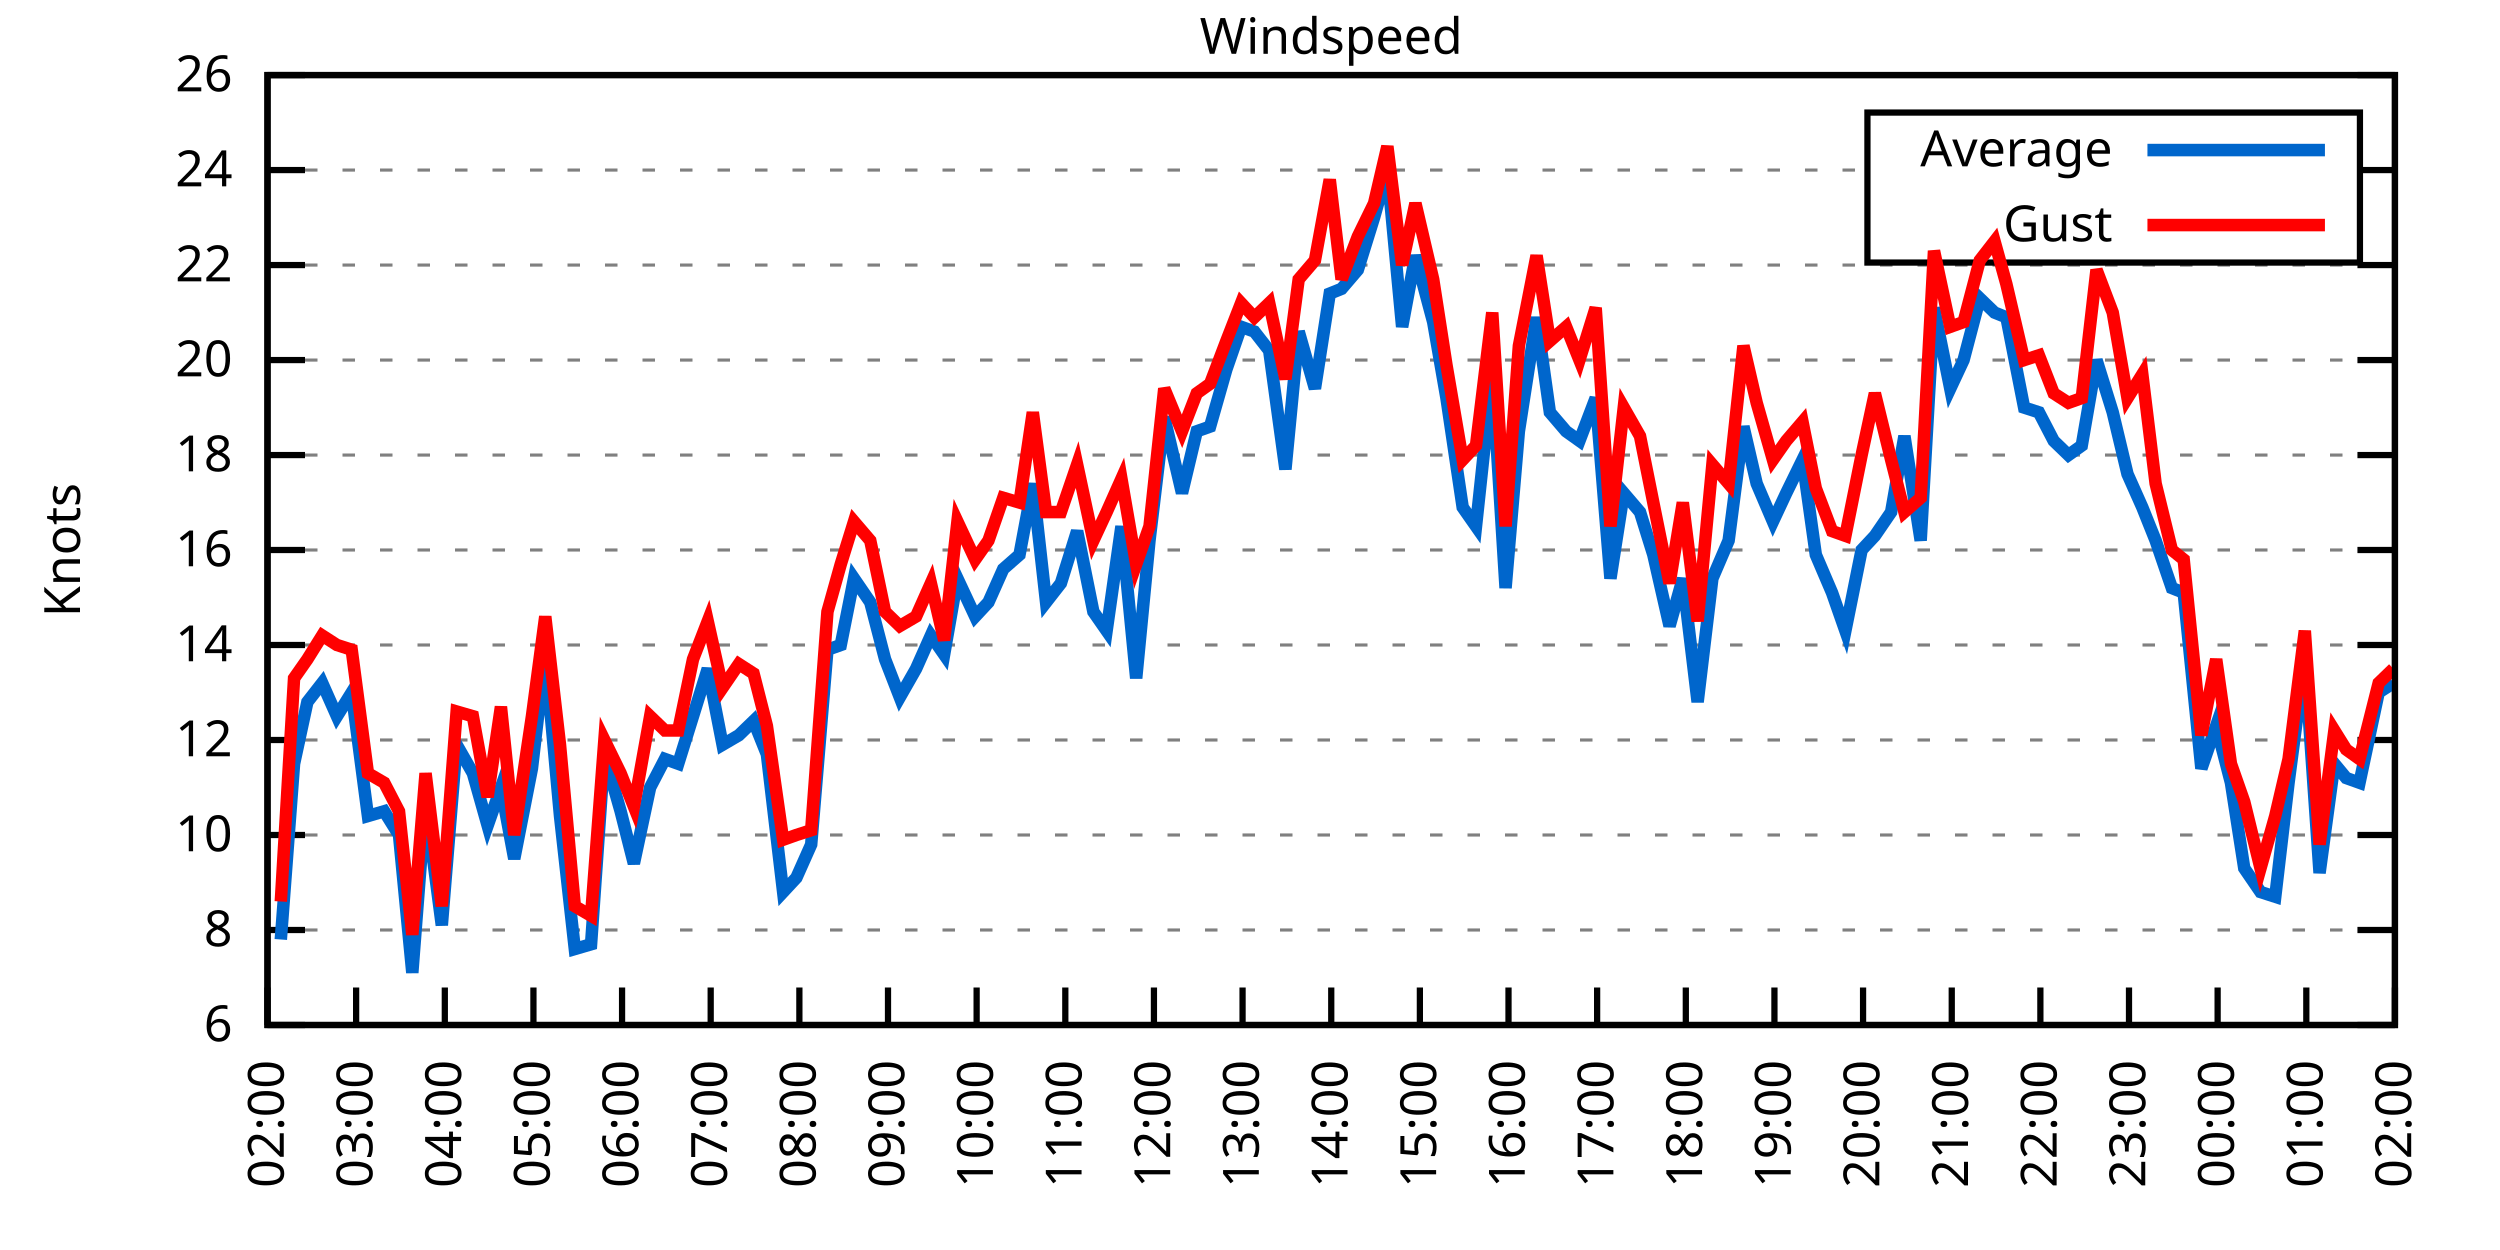
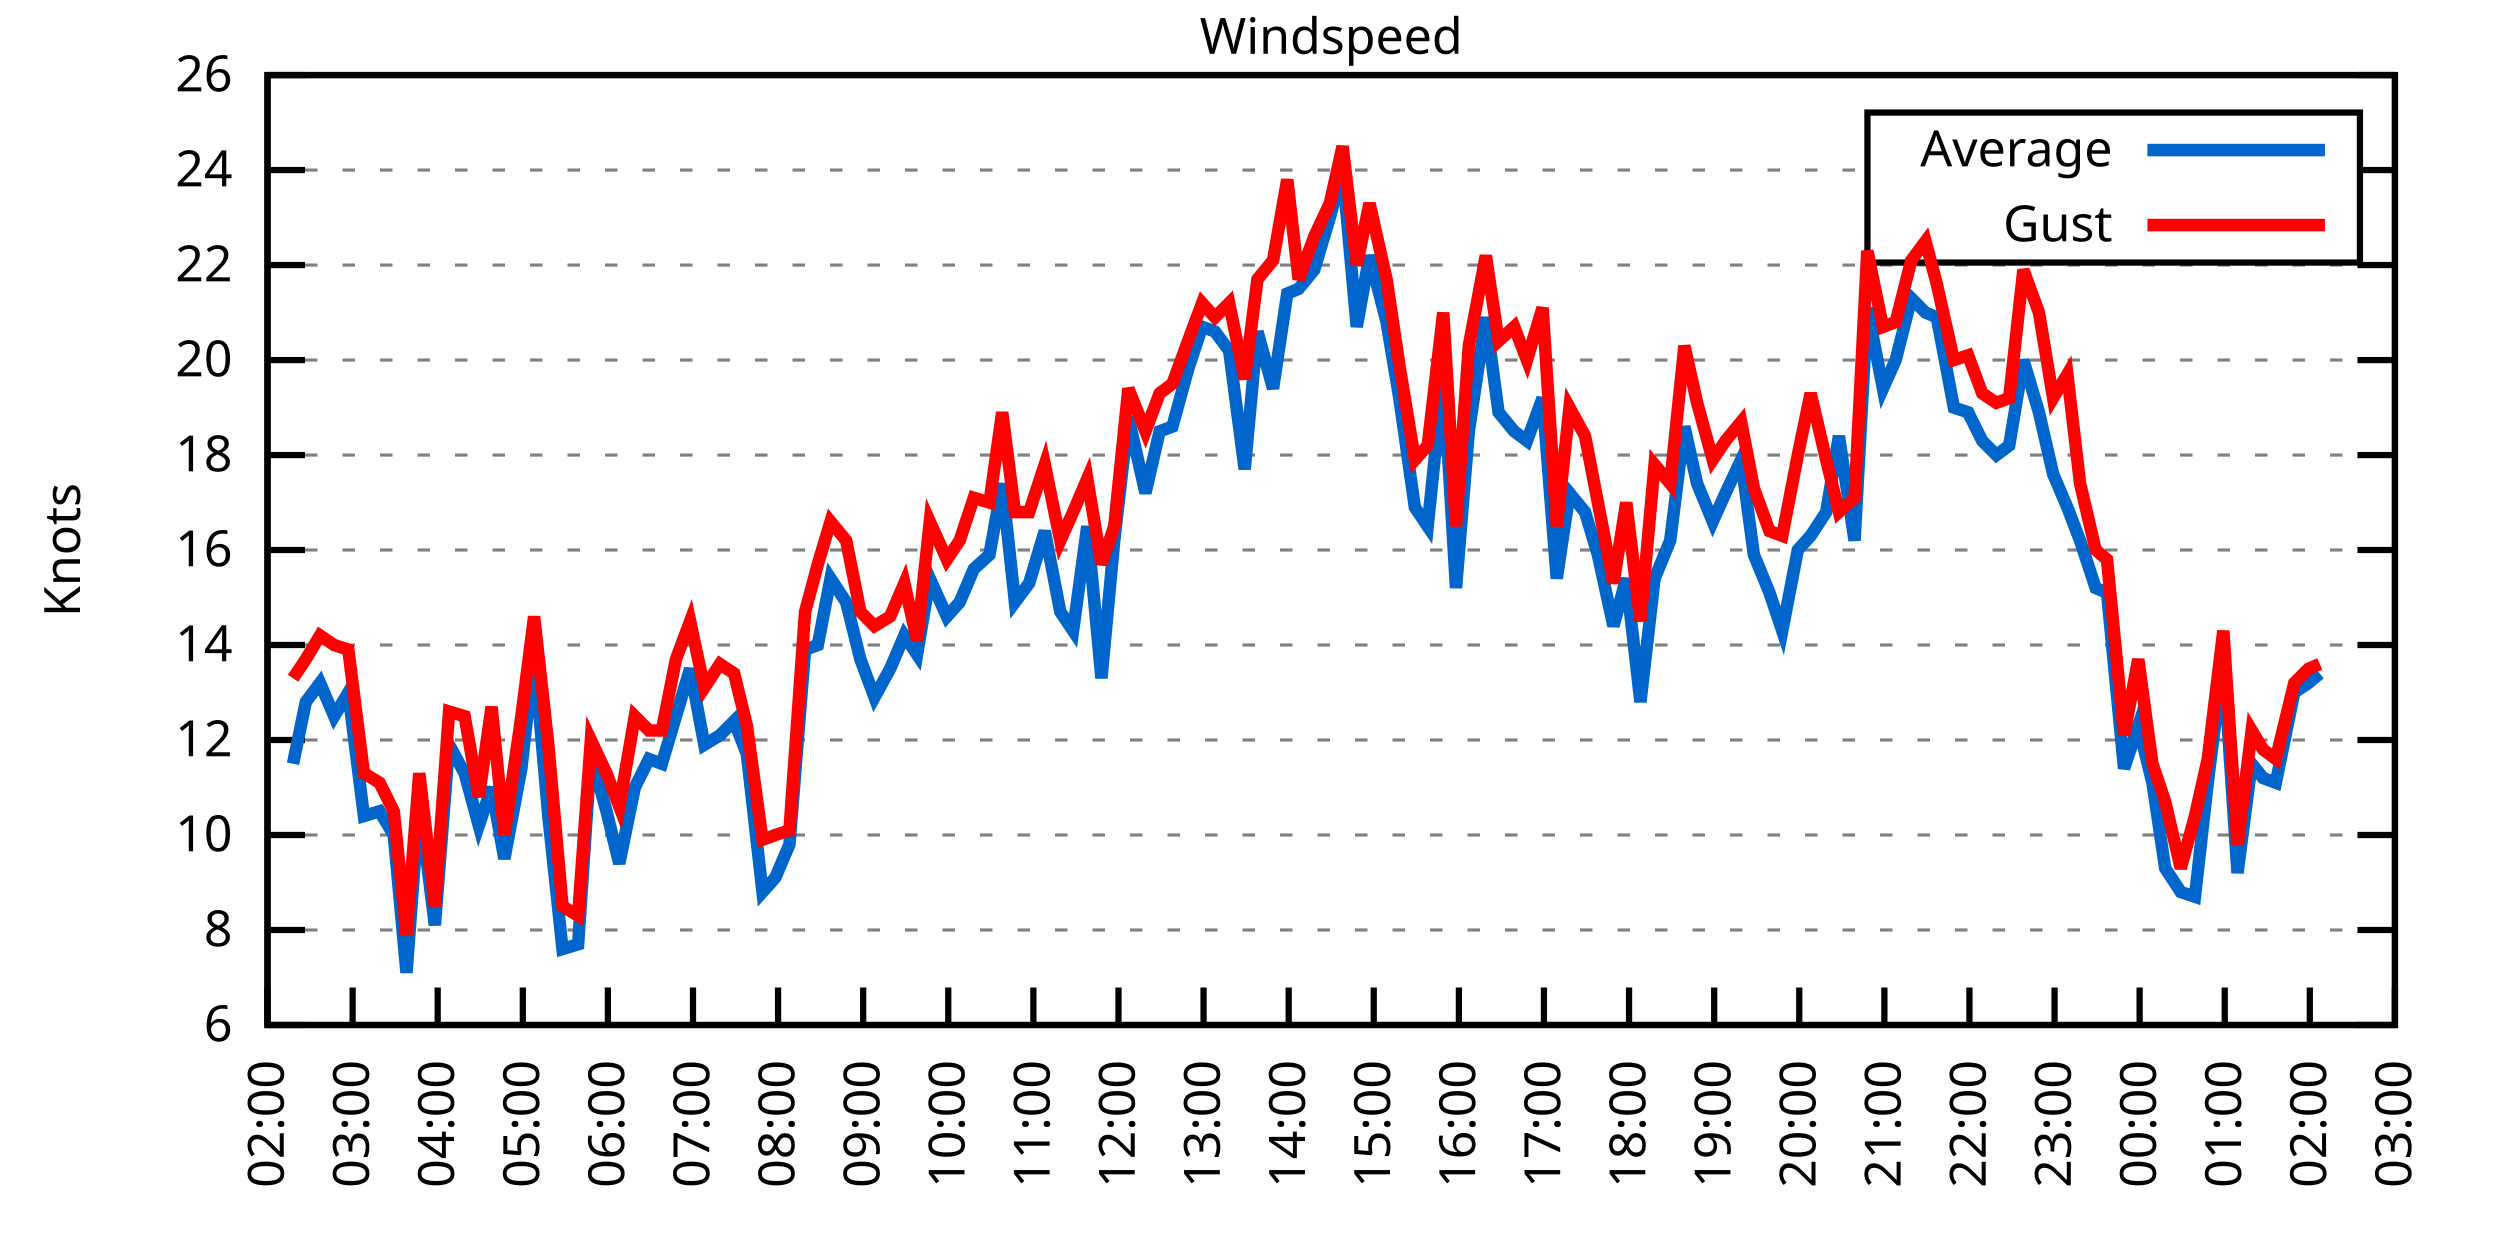
<svg xmlns="http://www.w3.org/2000/svg" xmlns:xlink="http://www.w3.org/1999/xlink" width="400" height="200" viewBox="0 0 400 200">
  <g id="gnuplot_canvas">
    <rect x="0" y="0" width="400" height="200" fill="none" />
    <defs>
      <circle id="gpDot" r="0.5" stroke-width="0.5" stroke="currentColor" />
      <path id="gpPt0" stroke-width="0.333" stroke="currentColor" d="M-1,0 h2 M0,-1 v2" />
      <path id="gpPt1" stroke-width="0.333" stroke="currentColor" d="M-1,-1 L1,1 M1,-1 L-1,1" />
      <path id="gpPt2" stroke-width="0.333" stroke="currentColor" d="M-1,0 L1,0 M0,-1 L0,1 M-1,-1 L1,1 M-1,1 L1,-1" />
      <rect id="gpPt3" stroke-width="0.333" stroke="currentColor" x="-1" y="-1" width="2" height="2" />
      <rect id="gpPt4" stroke-width="0.333" stroke="currentColor" fill="currentColor" x="-1" y="-1" width="2" height="2" />
      <circle id="gpPt5" stroke-width="0.333" stroke="currentColor" cx="0" cy="0" r="1" />
      <use xlink:href="#gpPt5" id="gpPt6" fill="currentColor" stroke="none" />
      <path id="gpPt7" stroke-width="0.333" stroke="currentColor" d="M0,-1.33 L-1.33,0.67 L1.33,0.67 z" />
      <use xlink:href="#gpPt7" id="gpPt8" fill="currentColor" stroke="none" />
      <use xlink:href="#gpPt7" id="gpPt9" stroke="currentColor" transform="rotate(180)" />
      <use xlink:href="#gpPt9" id="gpPt10" fill="currentColor" stroke="none" />
      <use xlink:href="#gpPt3" id="gpPt11" stroke="currentColor" transform="rotate(45)" />
      <use xlink:href="#gpPt11" id="gpPt12" fill="currentColor" stroke="none" />
      <path id="gpPt13" stroke-width="0.333" stroke="currentColor" d="M0,1.330 L1.265,0.411 L0.782,-1.067 L-0.782,-1.076 L-1.265,0.411 z" />
      <use xlink:href="#gpPt13" id="gpPt14" fill="currentColor" stroke="none" />
      <filter id="textbox" filterUnits="objectBoundingBox" x="0" y="0" height="1" width="1">
        <feFlood flood-color="white" flood-opacity="1" result="bgnd" />
        <feComposite in="SourceGraphic" in2="bgnd" operator="atop" />
      </filter>
      <filter id="greybox" filterUnits="objectBoundingBox" x="0" y="0" height="1" width="1">
        <feFlood flood-color="lightgrey" flood-opacity="1" result="grey" />
        <feComposite in="SourceGraphic" in2="grey" operator="atop" />
      </filter>
    </defs>
    <g fill="none" color="white" stroke="currentColor" stroke-width="1.00" stroke-linecap="butt" stroke-linejoin="miter">
</g>
    <g fill="none" color="black" stroke="currentColor" stroke-width="1.00" stroke-linecap="butt" stroke-linejoin="miter">
      <g stroke="none" shape-rendering="crispEdges">
        <polygon fill="rgb(255, 255, 255)" points="42.80,164.00 383.18,164.00 383.18,12.02 42.80,12.02 " />
      </g>
    </g>
    <g fill="none" color="black" stroke="currentColor" stroke-width="1.00" stroke-linecap="butt" stroke-linejoin="miter">
</g>
    <g fill="none" color="black" stroke="black" stroke-width="0.50" stroke-linecap="butt" stroke-linejoin="miter">
</g>
    <g fill="none" color="gray" stroke="currentColor" stroke-width="0.50" stroke-linecap="butt" stroke-linejoin="miter">
      <path stroke="gray" stroke-dasharray="2,4" class="gridline" d="M42.80,164.00 L383.19,164.00  " />
    </g>
    <g fill="none" color="gray" stroke="gray" stroke-width="1.00" stroke-linecap="butt" stroke-linejoin="miter">
</g>
    <g fill="none" color="black" stroke="currentColor" stroke-width="1.00" stroke-linecap="butt" stroke-linejoin="miter">
      <path stroke="black" d="M42.80,164.00 L48.80,164.00 M383.19,164.00 L377.19,164.00  " />
      <g transform="translate(37.20,166.60)" stroke="none" fill="black" font-family="Sans" font-size="8.00" text-anchor="end">
        <text>
          <tspan font-family="Sans"> 6</tspan>
        </text>
      </g>
    </g>
    <g fill="none" color="black" stroke="currentColor" stroke-width="1.00" stroke-linecap="butt" stroke-linejoin="miter">
</g>
    <g fill="none" color="black" stroke="black" stroke-width="0.50" stroke-linecap="butt" stroke-linejoin="miter">
</g>
    <g fill="none" color="gray" stroke="currentColor" stroke-width="0.50" stroke-linecap="butt" stroke-linejoin="miter">
      <path stroke="gray" stroke-dasharray="2,4" class="gridline" d="M42.80,148.80 L383.19,148.80  " />
    </g>
    <g fill="none" color="gray" stroke="gray" stroke-width="1.00" stroke-linecap="butt" stroke-linejoin="miter">
</g>
    <g fill="none" color="black" stroke="currentColor" stroke-width="1.00" stroke-linecap="butt" stroke-linejoin="miter">
      <path stroke="black" d="M42.80,148.80 L48.80,148.80 M383.19,148.80 L377.19,148.80  " />
      <g transform="translate(37.20,151.40)" stroke="none" fill="black" font-family="Sans" font-size="8.00" text-anchor="end">
        <text>
          <tspan font-family="Sans"> 8</tspan>
        </text>
      </g>
    </g>
    <g fill="none" color="black" stroke="currentColor" stroke-width="1.00" stroke-linecap="butt" stroke-linejoin="miter">
</g>
    <g fill="none" color="black" stroke="black" stroke-width="0.50" stroke-linecap="butt" stroke-linejoin="miter">
</g>
    <g fill="none" color="gray" stroke="currentColor" stroke-width="0.50" stroke-linecap="butt" stroke-linejoin="miter">
      <path stroke="gray" stroke-dasharray="2,4" class="gridline" d="M42.80,133.60 L383.19,133.60  " />
    </g>
    <g fill="none" color="gray" stroke="gray" stroke-width="1.00" stroke-linecap="butt" stroke-linejoin="miter">
</g>
    <g fill="none" color="black" stroke="currentColor" stroke-width="1.00" stroke-linecap="butt" stroke-linejoin="miter">
      <path stroke="black" d="M42.80,133.60 L48.80,133.60 M383.19,133.60 L377.19,133.60  " />
      <g transform="translate(37.20,136.20)" stroke="none" fill="black" font-family="Sans" font-size="8.00" text-anchor="end">
        <text>
          <tspan font-family="Sans"> 10</tspan>
        </text>
      </g>
    </g>
    <g fill="none" color="black" stroke="currentColor" stroke-width="1.00" stroke-linecap="butt" stroke-linejoin="miter">
</g>
    <g fill="none" color="black" stroke="black" stroke-width="0.50" stroke-linecap="butt" stroke-linejoin="miter">
</g>
    <g fill="none" color="gray" stroke="currentColor" stroke-width="0.50" stroke-linecap="butt" stroke-linejoin="miter">
      <path stroke="gray" stroke-dasharray="2,4" class="gridline" d="M42.80,118.40 L383.19,118.40  " />
    </g>
    <g fill="none" color="gray" stroke="gray" stroke-width="1.00" stroke-linecap="butt" stroke-linejoin="miter">
</g>
    <g fill="none" color="black" stroke="currentColor" stroke-width="1.00" stroke-linecap="butt" stroke-linejoin="miter">
      <path stroke="black" d="M42.80,118.40 L48.80,118.40 M383.19,118.40 L377.19,118.40  " />
      <g transform="translate(37.20,121.00)" stroke="none" fill="black" font-family="Sans" font-size="8.00" text-anchor="end">
        <text>
          <tspan font-family="Sans"> 12</tspan>
        </text>
      </g>
    </g>
    <g fill="none" color="black" stroke="currentColor" stroke-width="1.00" stroke-linecap="butt" stroke-linejoin="miter">
</g>
    <g fill="none" color="black" stroke="black" stroke-width="0.50" stroke-linecap="butt" stroke-linejoin="miter">
</g>
    <g fill="none" color="gray" stroke="currentColor" stroke-width="0.50" stroke-linecap="butt" stroke-linejoin="miter">
      <path stroke="gray" stroke-dasharray="2,4" class="gridline" d="M42.80,103.20 L383.19,103.20  " />
    </g>
    <g fill="none" color="gray" stroke="gray" stroke-width="1.00" stroke-linecap="butt" stroke-linejoin="miter">
</g>
    <g fill="none" color="black" stroke="currentColor" stroke-width="1.00" stroke-linecap="butt" stroke-linejoin="miter">
      <path stroke="black" d="M42.80,103.20 L48.80,103.20 M383.19,103.20 L377.19,103.20  " />
      <g transform="translate(37.20,105.80)" stroke="none" fill="black" font-family="Sans" font-size="8.00" text-anchor="end">
        <text>
          <tspan font-family="Sans"> 14</tspan>
        </text>
      </g>
    </g>
    <g fill="none" color="black" stroke="currentColor" stroke-width="1.00" stroke-linecap="butt" stroke-linejoin="miter">
</g>
    <g fill="none" color="black" stroke="black" stroke-width="0.50" stroke-linecap="butt" stroke-linejoin="miter">
</g>
    <g fill="none" color="gray" stroke="currentColor" stroke-width="0.50" stroke-linecap="butt" stroke-linejoin="miter">
      <path stroke="gray" stroke-dasharray="2,4" class="gridline" d="M42.80,88.00 L383.19,88.00  " />
    </g>
    <g fill="none" color="gray" stroke="gray" stroke-width="1.00" stroke-linecap="butt" stroke-linejoin="miter">
</g>
    <g fill="none" color="black" stroke="currentColor" stroke-width="1.00" stroke-linecap="butt" stroke-linejoin="miter">
      <path stroke="black" d="M42.80,88.00 L48.80,88.00 M383.19,88.00 L377.19,88.00  " />
      <g transform="translate(37.20,90.60)" stroke="none" fill="black" font-family="Sans" font-size="8.00" text-anchor="end">
        <text>
          <tspan font-family="Sans"> 16</tspan>
        </text>
      </g>
    </g>
    <g fill="none" color="black" stroke="currentColor" stroke-width="1.00" stroke-linecap="butt" stroke-linejoin="miter">
</g>
    <g fill="none" color="black" stroke="black" stroke-width="0.50" stroke-linecap="butt" stroke-linejoin="miter">
</g>
    <g fill="none" color="gray" stroke="currentColor" stroke-width="0.50" stroke-linecap="butt" stroke-linejoin="miter">
      <path stroke="gray" stroke-dasharray="2,4" class="gridline" d="M42.80,72.81 L383.19,72.81  " />
    </g>
    <g fill="none" color="gray" stroke="gray" stroke-width="1.00" stroke-linecap="butt" stroke-linejoin="miter">
</g>
    <g fill="none" color="black" stroke="currentColor" stroke-width="1.00" stroke-linecap="butt" stroke-linejoin="miter">
      <path stroke="black" d="M42.80,72.81 L48.80,72.81 M383.19,72.81 L377.19,72.81  " />
      <g transform="translate(37.20,75.41)" stroke="none" fill="black" font-family="Sans" font-size="8.00" text-anchor="end">
        <text>
          <tspan font-family="Sans"> 18</tspan>
        </text>
      </g>
    </g>
    <g fill="none" color="black" stroke="currentColor" stroke-width="1.00" stroke-linecap="butt" stroke-linejoin="miter">
</g>
    <g fill="none" color="black" stroke="black" stroke-width="0.50" stroke-linecap="butt" stroke-linejoin="miter">
</g>
    <g fill="none" color="gray" stroke="currentColor" stroke-width="0.50" stroke-linecap="butt" stroke-linejoin="miter">
      <path stroke="gray" stroke-dasharray="2,4" class="gridline" d="M42.80,57.61 L383.19,57.61  " />
    </g>
    <g fill="none" color="gray" stroke="gray" stroke-width="1.00" stroke-linecap="butt" stroke-linejoin="miter">
</g>
    <g fill="none" color="black" stroke="currentColor" stroke-width="1.00" stroke-linecap="butt" stroke-linejoin="miter">
      <path stroke="black" d="M42.80,57.61 L48.80,57.61 M383.19,57.61 L377.19,57.61  " />
      <g transform="translate(37.20,60.21)" stroke="none" fill="black" font-family="Sans" font-size="8.00" text-anchor="end">
        <text>
          <tspan font-family="Sans"> 20</tspan>
        </text>
      </g>
    </g>
    <g fill="none" color="black" stroke="currentColor" stroke-width="1.00" stroke-linecap="butt" stroke-linejoin="miter">
</g>
    <g fill="none" color="black" stroke="black" stroke-width="0.50" stroke-linecap="butt" stroke-linejoin="miter">
</g>
    <g fill="none" color="gray" stroke="currentColor" stroke-width="0.50" stroke-linecap="butt" stroke-linejoin="miter">
      <path stroke="gray" stroke-dasharray="2,4" class="gridline" d="M42.80,42.41 L383.19,42.41  " />
    </g>
    <g fill="none" color="gray" stroke="gray" stroke-width="1.00" stroke-linecap="butt" stroke-linejoin="miter">
</g>
    <g fill="none" color="black" stroke="currentColor" stroke-width="1.00" stroke-linecap="butt" stroke-linejoin="miter">
      <path stroke="black" d="M42.80,42.41 L48.80,42.41 M383.19,42.41 L377.19,42.41  " />
      <g transform="translate(37.20,45.01)" stroke="none" fill="black" font-family="Sans" font-size="8.00" text-anchor="end">
        <text>
          <tspan font-family="Sans"> 22</tspan>
        </text>
      </g>
    </g>
    <g fill="none" color="black" stroke="currentColor" stroke-width="1.00" stroke-linecap="butt" stroke-linejoin="miter">
</g>
    <g fill="none" color="black" stroke="black" stroke-width="0.50" stroke-linecap="butt" stroke-linejoin="miter">
</g>
    <g fill="none" color="gray" stroke="currentColor" stroke-width="0.50" stroke-linecap="butt" stroke-linejoin="miter">
      <path stroke="gray" stroke-dasharray="2,4" class="gridline" d="M42.80,27.21 L298.79,27.21 M377.59,27.21 L383.19,27.21  " />
    </g>
    <g fill="none" color="gray" stroke="gray" stroke-width="1.00" stroke-linecap="butt" stroke-linejoin="miter">
</g>
    <g fill="none" color="black" stroke="currentColor" stroke-width="1.00" stroke-linecap="butt" stroke-linejoin="miter">
      <path stroke="black" d="M42.80,27.21 L48.80,27.21 M383.19,27.21 L377.19,27.21  " />
      <g transform="translate(37.20,29.81)" stroke="none" fill="black" font-family="Sans" font-size="8.00" text-anchor="end">
        <text>
          <tspan font-family="Sans"> 24</tspan>
        </text>
      </g>
    </g>
    <g fill="none" color="black" stroke="currentColor" stroke-width="1.00" stroke-linecap="butt" stroke-linejoin="miter">
</g>
    <g fill="none" color="black" stroke="black" stroke-width="0.50" stroke-linecap="butt" stroke-linejoin="miter">
</g>
    <g fill="none" color="gray" stroke="currentColor" stroke-width="0.50" stroke-linecap="butt" stroke-linejoin="miter">
      <path stroke="gray" stroke-dasharray="2,4" class="gridline" d="M42.80,12.01 L383.19,12.01  " />
    </g>
    <g fill="none" color="gray" stroke="gray" stroke-width="1.00" stroke-linecap="butt" stroke-linejoin="miter">
</g>
    <g fill="none" color="black" stroke="currentColor" stroke-width="1.00" stroke-linecap="butt" stroke-linejoin="miter">
      <path stroke="black" d="M42.80,12.01 L48.80,12.01 M383.19,12.01 L377.19,12.01  " />
      <g transform="translate(37.20,14.61)" stroke="none" fill="black" font-family="Sans" font-size="8.00" text-anchor="end">
        <text>
          <tspan font-family="Sans"> 26</tspan>
        </text>
      </g>
    </g>
    <g fill="none" color="black" stroke="currentColor" stroke-width="1.00" stroke-linecap="butt" stroke-linejoin="miter">
      <path stroke="black" d="M42.80,164.00 L42.80,158.00  " />
      <g transform="translate(45.40,169.60) rotate(270.00)" stroke="none" fill="black" font-family="Sans" font-size="8.00" text-anchor="end">
        <text>
          <tspan font-family="Sans">02:00</tspan>
        </text>
      </g>
    </g>
    <g fill="none" color="black" stroke="currentColor" stroke-width="1.00" stroke-linecap="butt" stroke-linejoin="miter">
-       <path stroke="black" d="M56.98,164.00 L56.98,158.00  " />
-       <g transform="translate(59.58,169.60) rotate(270.00)" stroke="none" fill="black" font-family="Sans" font-size="8.00" text-anchor="end">
+       <path stroke="black" d="M56.42,164.00 L56.42,158.00  " />
+       <g transform="translate(59.02,169.60) rotate(270.00)" stroke="none" fill="black" font-family="Sans" font-size="8.00" text-anchor="end">
        <text>
          <tspan font-family="Sans">03:00</tspan>
        </text>
      </g>
    </g>
    <g fill="none" color="black" stroke="currentColor" stroke-width="1.00" stroke-linecap="butt" stroke-linejoin="miter">
-       <path stroke="black" d="M71.17,164.00 L71.17,158.00  " />
-       <g transform="translate(73.77,169.60) rotate(270.00)" stroke="none" fill="black" font-family="Sans" font-size="8.00" text-anchor="end">
+       <path stroke="black" d="M70.03,164.00 L70.03,158.00  " />
+       <g transform="translate(72.63,169.60) rotate(270.00)" stroke="none" fill="black" font-family="Sans" font-size="8.00" text-anchor="end">
        <text>
          <tspan font-family="Sans">04:00</tspan>
        </text>
      </g>
    </g>
    <g fill="none" color="black" stroke="currentColor" stroke-width="1.00" stroke-linecap="butt" stroke-linejoin="miter">
-       <path stroke="black" d="M85.35,164.00 L85.35,158.00  " />
-       <g transform="translate(87.95,169.60) rotate(270.00)" stroke="none" fill="black" font-family="Sans" font-size="8.00" text-anchor="end">
+       <path stroke="black" d="M83.65,164.00 L83.65,158.00  " />
+       <g transform="translate(86.25,169.60) rotate(270.00)" stroke="none" fill="black" font-family="Sans" font-size="8.00" text-anchor="end">
        <text>
          <tspan font-family="Sans">05:00</tspan>
        </text>
      </g>
    </g>
    <g fill="none" color="black" stroke="currentColor" stroke-width="1.00" stroke-linecap="butt" stroke-linejoin="miter">
-       <path stroke="black" d="M99.53,164.00 L99.53,158.00  " />
-       <g transform="translate(102.13,169.60) rotate(270.00)" stroke="none" fill="black" font-family="Sans" font-size="8.00" text-anchor="end">
+       <path stroke="black" d="M97.26,164.00 L97.26,158.00  " />
+       <g transform="translate(99.86,169.60) rotate(270.00)" stroke="none" fill="black" font-family="Sans" font-size="8.00" text-anchor="end">
        <text>
          <tspan font-family="Sans">06:00</tspan>
        </text>
      </g>
    </g>
    <g fill="none" color="black" stroke="currentColor" stroke-width="1.00" stroke-linecap="butt" stroke-linejoin="miter">
-       <path stroke="black" d="M113.71,164.00 L113.71,158.00  " />
-       <g transform="translate(116.31,169.60) rotate(270.00)" stroke="none" fill="black" font-family="Sans" font-size="8.00" text-anchor="end">
+       <path stroke="black" d="M110.88,164.00 L110.88,158.00  " />
+       <g transform="translate(113.48,169.60) rotate(270.00)" stroke="none" fill="black" font-family="Sans" font-size="8.00" text-anchor="end">
        <text>
          <tspan font-family="Sans">07:00</tspan>
        </text>
      </g>
    </g>
    <g fill="none" color="black" stroke="currentColor" stroke-width="1.00" stroke-linecap="butt" stroke-linejoin="miter">
-       <path stroke="black" d="M127.90,164.00 L127.90,158.00  " />
-       <g transform="translate(130.50,169.60) rotate(270.00)" stroke="none" fill="black" font-family="Sans" font-size="8.00" text-anchor="end">
+       <path stroke="black" d="M124.49,164.00 L124.49,158.00  " />
+       <g transform="translate(127.09,169.60) rotate(270.00)" stroke="none" fill="black" font-family="Sans" font-size="8.00" text-anchor="end">
        <text>
          <tspan font-family="Sans">08:00</tspan>
        </text>
      </g>
    </g>
    <g fill="none" color="black" stroke="currentColor" stroke-width="1.00" stroke-linecap="butt" stroke-linejoin="miter">
-       <path stroke="black" d="M142.08,164.00 L142.08,158.00  " />
-       <g transform="translate(144.68,169.60) rotate(270.00)" stroke="none" fill="black" font-family="Sans" font-size="8.00" text-anchor="end">
+       <path stroke="black" d="M138.11,164.00 L138.11,158.00  " />
+       <g transform="translate(140.71,169.60) rotate(270.00)" stroke="none" fill="black" font-family="Sans" font-size="8.00" text-anchor="end">
        <text>
          <tspan font-family="Sans">09:00</tspan>
        </text>
      </g>
    </g>
    <g fill="none" color="black" stroke="currentColor" stroke-width="1.00" stroke-linecap="butt" stroke-linejoin="miter">
-       <path stroke="black" d="M156.26,164.00 L156.26,158.00  " />
-       <g transform="translate(158.86,169.60) rotate(270.00)" stroke="none" fill="black" font-family="Sans" font-size="8.00" text-anchor="end">
+       <path stroke="black" d="M151.72,164.00 L151.72,158.00  " />
+       <g transform="translate(154.32,169.60) rotate(270.00)" stroke="none" fill="black" font-family="Sans" font-size="8.00" text-anchor="end">
        <text>
          <tspan font-family="Sans">10:00</tspan>
        </text>
      </g>
    </g>
    <g fill="none" color="black" stroke="currentColor" stroke-width="1.00" stroke-linecap="butt" stroke-linejoin="miter">
-       <path stroke="black" d="M170.45,164.00 L170.45,158.00  " />
-       <g transform="translate(173.05,169.60) rotate(270.00)" stroke="none" fill="black" font-family="Sans" font-size="8.00" text-anchor="end">
+       <path stroke="black" d="M165.34,164.00 L165.34,158.00  " />
+       <g transform="translate(167.94,169.60) rotate(270.00)" stroke="none" fill="black" font-family="Sans" font-size="8.00" text-anchor="end">
        <text>
          <tspan font-family="Sans">11:00</tspan>
        </text>
      </g>
    </g>
    <g fill="none" color="black" stroke="currentColor" stroke-width="1.00" stroke-linecap="butt" stroke-linejoin="miter">
-       <path stroke="black" d="M184.63,164.00 L184.63,158.00  " />
-       <g transform="translate(187.23,169.60) rotate(270.00)" stroke="none" fill="black" font-family="Sans" font-size="8.00" text-anchor="end">
+       <path stroke="black" d="M178.96,164.00 L178.96,158.00  " />
+       <g transform="translate(181.56,169.60) rotate(270.00)" stroke="none" fill="black" font-family="Sans" font-size="8.00" text-anchor="end">
        <text>
          <tspan font-family="Sans">12:00</tspan>
        </text>
      </g>
    </g>
    <g fill="none" color="black" stroke="currentColor" stroke-width="1.00" stroke-linecap="butt" stroke-linejoin="miter">
-       <path stroke="black" d="M198.81,164.00 L198.81,158.00  " />
-       <g transform="translate(201.41,169.60) rotate(270.00)" stroke="none" fill="black" font-family="Sans" font-size="8.00" text-anchor="end">
+       <path stroke="black" d="M192.57,164.00 L192.57,158.00  " />
+       <g transform="translate(195.17,169.60) rotate(270.00)" stroke="none" fill="black" font-family="Sans" font-size="8.00" text-anchor="end">
        <text>
          <tspan font-family="Sans">13:00</tspan>
        </text>
      </g>
    </g>
    <g fill="none" color="black" stroke="currentColor" stroke-width="1.00" stroke-linecap="butt" stroke-linejoin="miter">
-       <path stroke="black" d="M213.00,164.00 L213.00,158.00  " />
-       <g transform="translate(215.60,169.60) rotate(270.00)" stroke="none" fill="black" font-family="Sans" font-size="8.00" text-anchor="end">
+       <path stroke="black" d="M206.19,164.00 L206.19,158.00  " />
+       <g transform="translate(208.79,169.60) rotate(270.00)" stroke="none" fill="black" font-family="Sans" font-size="8.00" text-anchor="end">
        <text>
          <tspan font-family="Sans">14:00</tspan>
        </text>
      </g>
    </g>
    <g fill="none" color="black" stroke="currentColor" stroke-width="1.00" stroke-linecap="butt" stroke-linejoin="miter">
-       <path stroke="black" d="M227.18,164.00 L227.18,158.00  " />
-       <g transform="translate(229.78,169.60) rotate(270.00)" stroke="none" fill="black" font-family="Sans" font-size="8.00" text-anchor="end">
+       <path stroke="black" d="M219.80,164.00 L219.80,158.00  " />
+       <g transform="translate(222.40,169.60) rotate(270.00)" stroke="none" fill="black" font-family="Sans" font-size="8.00" text-anchor="end">
        <text>
          <tspan font-family="Sans">15:00</tspan>
        </text>
      </g>
    </g>
    <g fill="none" color="black" stroke="currentColor" stroke-width="1.00" stroke-linecap="butt" stroke-linejoin="miter">
-       <path stroke="black" d="M241.36,164.00 L241.36,158.00  " />
-       <g transform="translate(243.96,169.60) rotate(270.00)" stroke="none" fill="black" font-family="Sans" font-size="8.00" text-anchor="end">
+       <path stroke="black" d="M233.42,164.00 L233.42,158.00  " />
+       <g transform="translate(236.02,169.60) rotate(270.00)" stroke="none" fill="black" font-family="Sans" font-size="8.00" text-anchor="end">
        <text>
          <tspan font-family="Sans">16:00</tspan>
        </text>
      </g>
    </g>
    <g fill="none" color="black" stroke="currentColor" stroke-width="1.00" stroke-linecap="butt" stroke-linejoin="miter">
-       <path stroke="black" d="M255.54,164.00 L255.54,158.00  " />
-       <g transform="translate(258.14,169.60) rotate(270.00)" stroke="none" fill="black" font-family="Sans" font-size="8.00" text-anchor="end">
+       <path stroke="black" d="M247.03,164.00 L247.03,158.00  " />
+       <g transform="translate(249.63,169.60) rotate(270.00)" stroke="none" fill="black" font-family="Sans" font-size="8.00" text-anchor="end">
        <text>
          <tspan font-family="Sans">17:00</tspan>
        </text>
      </g>
    </g>
    <g fill="none" color="black" stroke="currentColor" stroke-width="1.00" stroke-linecap="butt" stroke-linejoin="miter">
-       <path stroke="black" d="M269.73,164.00 L269.73,158.00  " />
-       <g transform="translate(272.33,169.60) rotate(270.00)" stroke="none" fill="black" font-family="Sans" font-size="8.00" text-anchor="end">
+       <path stroke="black" d="M260.65,164.00 L260.65,158.00  " />
+       <g transform="translate(263.25,169.60) rotate(270.00)" stroke="none" fill="black" font-family="Sans" font-size="8.00" text-anchor="end">
        <text>
          <tspan font-family="Sans">18:00</tspan>
        </text>
      </g>
    </g>
    <g fill="none" color="black" stroke="currentColor" stroke-width="1.00" stroke-linecap="butt" stroke-linejoin="miter">
-       <path stroke="black" d="M283.91,164.00 L283.91,158.00  " />
-       <g transform="translate(286.51,169.60) rotate(270.00)" stroke="none" fill="black" font-family="Sans" font-size="8.00" text-anchor="end">
+       <path stroke="black" d="M274.27,164.00 L274.27,158.00  " />
+       <g transform="translate(276.87,169.60) rotate(270.00)" stroke="none" fill="black" font-family="Sans" font-size="8.00" text-anchor="end">
        <text>
          <tspan font-family="Sans">19:00</tspan>
        </text>
      </g>
    </g>
    <g fill="none" color="black" stroke="currentColor" stroke-width="1.00" stroke-linecap="butt" stroke-linejoin="miter">
-       <path stroke="black" d="M298.09,164.00 L298.09,158.00  " />
-       <g transform="translate(300.69,169.60) rotate(270.00)" stroke="none" fill="black" font-family="Sans" font-size="8.00" text-anchor="end">
+       <path stroke="black" d="M287.88,164.00 L287.88,158.00  " />
+       <g transform="translate(290.48,169.60) rotate(270.00)" stroke="none" fill="black" font-family="Sans" font-size="8.00" text-anchor="end">
        <text>
          <tspan font-family="Sans">20:00</tspan>
        </text>
      </g>
    </g>
    <g fill="none" color="black" stroke="currentColor" stroke-width="1.00" stroke-linecap="butt" stroke-linejoin="miter">
-       <path stroke="black" d="M312.28,164.00 L312.28,158.00  " />
-       <g transform="translate(314.88,169.60) rotate(270.00)" stroke="none" fill="black" font-family="Sans" font-size="8.00" text-anchor="end">
+       <path stroke="black" d="M301.50,164.00 L301.50,158.00  " />
+       <g transform="translate(304.10,169.60) rotate(270.00)" stroke="none" fill="black" font-family="Sans" font-size="8.00" text-anchor="end">
        <text>
          <tspan font-family="Sans">21:00</tspan>
        </text>
      </g>
    </g>
    <g fill="none" color="black" stroke="currentColor" stroke-width="1.00" stroke-linecap="butt" stroke-linejoin="miter">
-       <path stroke="black" d="M326.46,164.00 L326.46,158.00  " />
-       <g transform="translate(329.06,169.60) rotate(270.00)" stroke="none" fill="black" font-family="Sans" font-size="8.00" text-anchor="end">
+       <path stroke="black" d="M315.11,164.00 L315.11,158.00  " />
+       <g transform="translate(317.71,169.60) rotate(270.00)" stroke="none" fill="black" font-family="Sans" font-size="8.00" text-anchor="end">
        <text>
          <tspan font-family="Sans">22:00</tspan>
        </text>
      </g>
    </g>
    <g fill="none" color="black" stroke="currentColor" stroke-width="1.00" stroke-linecap="butt" stroke-linejoin="miter">
-       <path stroke="black" d="M340.64,164.00 L340.64,158.00  " />
-       <g transform="translate(343.24,169.60) rotate(270.00)" stroke="none" fill="black" font-family="Sans" font-size="8.00" text-anchor="end">
+       <path stroke="black" d="M328.73,164.00 L328.73,158.00  " />
+       <g transform="translate(331.33,169.60) rotate(270.00)" stroke="none" fill="black" font-family="Sans" font-size="8.00" text-anchor="end">
        <text>
          <tspan font-family="Sans">23:00</tspan>
        </text>
      </g>
    </g>
    <g fill="none" color="black" stroke="currentColor" stroke-width="1.00" stroke-linecap="butt" stroke-linejoin="miter">
-       <path stroke="black" d="M354.82,164.00 L354.82,158.00  " />
-       <g transform="translate(357.42,169.60) rotate(270.00)" stroke="none" fill="black" font-family="Sans" font-size="8.00" text-anchor="end">
+       <path stroke="black" d="M342.34,164.00 L342.34,158.00  " />
+       <g transform="translate(344.94,169.60) rotate(270.00)" stroke="none" fill="black" font-family="Sans" font-size="8.00" text-anchor="end">
        <text>
          <tspan font-family="Sans">00:00</tspan>
        </text>
      </g>
    </g>
    <g fill="none" color="black" stroke="currentColor" stroke-width="1.00" stroke-linecap="butt" stroke-linejoin="miter">
-       <path stroke="black" d="M369.01,164.00 L369.01,158.00  " />
-       <g transform="translate(371.61,169.60) rotate(270.00)" stroke="none" fill="black" font-family="Sans" font-size="8.00" text-anchor="end">
+       <path stroke="black" d="M355.96,164.00 L355.96,158.00  " />
+       <g transform="translate(358.56,169.60) rotate(270.00)" stroke="none" fill="black" font-family="Sans" font-size="8.00" text-anchor="end">
        <text>
          <tspan font-family="Sans">01:00</tspan>
+         </text>
+       </g>
+     </g>
+     <g fill="none" color="black" stroke="currentColor" stroke-width="1.00" stroke-linecap="butt" stroke-linejoin="miter">
+       <path stroke="black" d="M369.57,164.00 L369.57,158.00  " />
+       <g transform="translate(372.17,169.60) rotate(270.00)" stroke="none" fill="black" font-family="Sans" font-size="8.00" text-anchor="end">
+         <text>
+           <tspan font-family="Sans">02:00</tspan>
        </text>
      </g>
    </g>
    <g fill="none" color="black" stroke="currentColor" stroke-width="1.00" stroke-linecap="butt" stroke-linejoin="miter">
      <path stroke="black" d="M383.19,164.00 L383.19,158.00  " />
      <g transform="translate(385.79,169.60) rotate(270.00)" stroke="none" fill="black" font-family="Sans" font-size="8.00" text-anchor="end">
        <text>
-           <tspan font-family="Sans">02:00</tspan>
+           <tspan font-family="Sans">03:00</tspan>
        </text>
      </g>
    </g>
    <g fill="none" color="black" stroke="currentColor" stroke-width="1.00" stroke-linecap="butt" stroke-linejoin="miter">
</g>
    <g fill="none" color="black" stroke="currentColor" stroke-width="1.00" stroke-linecap="butt" stroke-linejoin="miter">
      <path stroke="black" d="M42.80,12.01 L42.80,164.00 L383.19,164.00 L383.19,12.01 L42.80,12.01 Z  " />
    </g>
    <g fill="none" color="black" stroke="currentColor" stroke-width="1.00" stroke-linecap="butt" stroke-linejoin="miter">
</g>
    <g fill="none" color="black" stroke="currentColor" stroke-width="1.00" stroke-linecap="butt" stroke-linejoin="miter">
      <path stroke="black" d="M298.79,42.01 L298.79,18.01 L377.59,18.01 L377.59,42.01 L298.79,42.01 Z  " />
    </g>
    <g id="Windspeed_plot_1">
      <g fill="none" color="white" stroke="black" stroke-width="2.00" stroke-linecap="butt" stroke-linejoin="miter">
</g>
      <g fill="none" color="black" stroke="currentColor" stroke-width="2.00" stroke-linecap="butt" stroke-linejoin="miter">
        <g transform="translate(337.99,26.61)" stroke="none" fill="black" font-family="Sans" font-size="8.00" text-anchor="end">
          <text>
            <tspan font-family="Sans">Average</tspan>
          </text>
        </g>
      </g>
      <g fill="none" color="black" stroke="currentColor" stroke-width="2.00" stroke-linecap="butt" stroke-linejoin="miter">
-         <path stroke="rgb(  0, 102, 204)" d="M343.59,24.01 L371.99,24.01 M44.93,150.32 L47.05,122.20 L49.18,112.32 L51.55,109.28 L53.91,114.60 L56.27,110.80   L58.87,130.56 L61.47,129.80 L63.84,133.60 L65.97,155.64 L68.09,128.28 L70.69,148.04 L73.06,119.16 L75.66,123.72   L78.02,132.08 L80.15,126.00 L82.28,137.40 L85.11,122.96 L87.24,104.72 L89.60,130.56 L91.97,151.84 L94.57,151.08   L96.70,120.68 L99.30,129.80 L101.42,138.16 L104.02,126.00 L106.39,121.44 L108.51,122.20 L110.88,114.60 L113.24,107.00   L115.61,119.16 L118.21,117.64 L120.57,115.36 L122.70,120.68 L125.30,142.72 L127.42,140.44 L129.79,135.12 L132.39,103.96   L134.52,103.20 L136.64,92.56 L139.24,96.36 L141.61,105.48 L143.97,111.56 L146.57,107.00 L148.94,101.68 L151.06,104.72   L153.19,92.56 L156.03,98.64 L158.15,96.36 L160.52,91.04 L163.12,88.76 L165.25,77.37 L167.37,96.36 L169.74,93.32   L172.34,84.97 L174.94,97.88 L177.06,100.92 L179.43,84.21 L181.79,108.52 L183.92,86.49 L186.28,66.73 L189.12,78.89   L191.48,69.01 L193.61,68.25 L196.21,59.13 L198.58,52.29 L200.70,53.05 L203.07,56.09 L205.67,75.09 L207.79,53.05   L210.39,62.17 L212.76,46.97 L214.65,46.21 L217.25,43.17 L219.85,34.81 L221.98,27.21 L224.34,52.29 L226.47,40.89   L229.31,51.53 L231.43,63.69 L234.03,81.17 L236.16,84.21 L238.76,59.89 L240.89,94.08 L243.02,69.01 L245.85,50.77   L247.98,65.97 L250.58,69.01 L252.71,70.53 L255.31,63.69 L257.67,92.56 L259.80,78.89 L262.40,81.93 L264.53,88.76   L267.13,100.16 L269.25,92.56 L271.62,112.32 L273.98,92.56 L276.58,86.49 L278.95,68.25 L281.07,77.37 L283.67,83.45   L285.80,78.89 L288.40,73.57 L290.53,88.76 L293.13,94.84 L295.26,100.92 L297.86,88.00 L299.98,85.73 L302.58,81.93   L304.71,69.77 L307.31,86.49 L309.44,49.25 L312.04,62.17 L314.17,57.61 L316.77,47.73 L319.13,50.01 L321.02,50.77   L323.86,65.21 L326.22,65.97 L328.59,70.53 L330.95,72.81 L333.08,71.29 L335.44,57.61 L338.04,65.97 L340.40,75.85   L342.77,81.17 L344.90,86.49 L347.50,94.08 L349.39,94.84 L352.22,122.96 L354.59,116.12 L356.95,125.24 L359.08,138.92   L361.68,142.72 L364.04,143.48 L366.17,125.24 L368.77,105.48 L371.13,139.68 L373.50,122.20 L375.39,124.48 L377.52,125.24   L380.59,110.80 L382.95,109.28  " />
+         <path stroke="rgb(  0, 102, 204)" d="M343.59,24.01 L371.99,24.01 M46.88,122.20 L48.93,112.32 L51.20,109.28 L53.47,114.60 L55.73,110.80 L58.23,130.56   L60.73,129.80 L63.00,133.60 L65.04,155.64 L67.08,128.28 L69.58,148.04 L71.85,119.16 L74.34,123.72 L76.61,132.08   L78.65,126.00 L80.70,137.40 L83.42,122.96 L85.46,104.72 L87.73,130.56 L90.00,151.84 L92.50,151.08 L94.54,120.68   L97.04,129.80 L99.08,138.16 L101.57,126.00 L103.84,121.44 L105.89,122.20 L108.15,114.60 L110.42,107.00 L112.69,119.16   L115.19,117.64 L117.46,115.36 L119.50,120.68 L122.00,142.72 L124.04,140.44 L126.31,135.12 L128.81,103.96 L130.85,103.20   L132.89,92.56 L135.39,96.36 L137.66,105.48 L139.92,111.56 L142.42,107.00 L144.69,101.68 L146.73,104.72 L148.77,92.56   L151.50,98.64 L153.54,96.36 L155.81,91.04 L158.31,88.76 L160.35,77.37 L162.39,96.36 L164.66,93.32 L167.16,84.97   L169.65,97.88 L171.69,100.92 L173.96,84.21 L176.23,108.52 L178.28,86.49 L180.54,66.73 L183.27,78.89 L185.54,69.01   L187.58,68.25 L190.08,59.13 L192.34,52.29 L194.39,53.05 L196.66,56.09 L199.15,75.09 L201.19,53.05 L203.69,62.17   L205.96,46.97 L207.78,46.21 L210.27,43.17 L212.77,34.81 L214.81,27.21 L217.08,52.29 L219.12,40.89 L221.85,51.53   L223.89,63.69 L226.38,81.17 L228.43,84.21 L230.92,59.89 L232.96,94.08 L235.01,69.01 L237.73,50.77 L239.77,65.97   L242.27,69.01 L244.31,70.53 L246.81,63.69 L249.08,92.56 L251.12,78.89 L253.61,81.93 L255.66,88.76 L258.15,100.16   L260.20,92.56 L262.47,112.32 L264.73,92.56 L267.23,86.49 L269.50,68.25 L271.54,77.37 L274.04,83.45 L276.08,78.89   L278.58,73.57 L280.62,88.76 L283.12,94.84 L285.16,100.92 L287.65,88.00 L289.70,85.73 L292.19,81.93 L294.23,69.77   L296.73,86.49 L298.77,49.25 L301.27,62.17 L303.31,57.61 L305.81,47.73 L308.08,50.01 L309.89,50.77 L312.62,65.21   L314.89,65.97 L317.15,70.53 L319.42,72.81 L321.47,71.29 L323.74,57.61 L326.23,65.97 L328.50,75.85 L330.77,81.17   L332.81,86.49 L335.31,94.08 L337.12,94.84 L339.85,122.96 L342.12,116.12 L344.39,125.24 L346.43,138.92 L348.92,142.72   L351.19,143.48 L353.24,125.24 L355.73,105.48 L358.00,139.68 L360.27,122.20 L362.09,124.48 L364.13,125.24 L367.08,110.80   L369.35,109.28 L371.16,107.76  " />
      </g>
    </g>
    <g id="Windspeed_plot_2">
      <g fill="none" color="black" stroke="currentColor" stroke-width="2.00" stroke-linecap="butt" stroke-linejoin="miter">
        <g transform="translate(337.99,38.61)" stroke="none" fill="black" font-family="Sans" font-size="8.00" text-anchor="end">
          <text>
            <tspan font-family="Sans">Gust</tspan>
          </text>
        </g>
      </g>
      <g fill="none" color="black" stroke="currentColor" stroke-width="2.00" stroke-linecap="butt" stroke-linejoin="miter">
-         <path stroke="rgb(255,   0,   0)" d="M343.59,36.01 L371.99,36.01 M44.93,144.24 L47.05,108.52 L49.18,105.48 L51.55,101.68 L53.91,103.20 L56.27,103.96   L58.87,123.72 L61.47,125.24 L63.84,129.80 L65.97,149.56 L68.09,123.72 L70.69,145.00 L73.06,113.84 L75.66,114.60   L78.02,127.52 L80.15,113.08 L82.28,133.60 L85.11,114.60 L87.24,98.64 L89.60,119.16 L91.97,145.00 L94.57,146.52   L96.70,118.40 L99.30,123.72 L101.42,129.04 L104.02,114.60 L106.39,116.88 L108.51,116.88 L110.88,105.48 L113.24,99.40   L115.61,110.04 L118.21,106.24 L120.57,107.76 L122.70,116.12 L125.30,134.36 L127.42,133.60 L129.79,132.84 L132.39,97.88   L134.52,90.28 L136.64,83.45 L139.24,86.49 L141.61,97.88 L143.97,100.16 L146.57,98.64 L148.94,93.32 L151.06,102.44   L153.19,83.45 L156.03,89.52 L158.15,86.49 L160.52,79.65 L163.12,80.41 L165.25,65.97 L167.37,81.93 L169.74,81.93   L172.34,74.33 L174.94,86.49 L177.06,81.93 L179.43,76.61 L181.79,90.28 L183.92,84.21 L186.28,62.17 L189.12,69.01   L191.48,62.93 L193.61,61.41 L196.21,54.57 L198.58,48.49 L200.70,50.77 L203.07,48.49 L205.67,60.65 L207.79,44.69   L210.39,41.65 L212.76,28.73 L214.65,44.69 L217.25,37.85 L219.85,32.53 L221.98,23.41 L224.34,42.41 L226.47,32.53   L229.31,44.69 L231.43,58.37 L234.03,73.57 L236.16,71.29 L238.76,50.01 L240.89,84.21 L243.02,55.33 L245.85,40.89   L247.98,54.57 L250.58,52.29 L252.71,57.61 L255.31,49.25 L257.67,84.21 L259.80,65.21 L262.40,69.77 L264.53,80.41   L267.13,93.32 L269.25,80.41 L271.62,99.40 L273.98,74.33 L276.58,77.37 L278.95,55.33 L281.07,64.45 L283.67,73.57   L285.80,70.53 L288.40,67.49 L290.53,78.13 L293.13,84.97 L295.26,85.73 L297.86,72.81 L299.98,62.93 L302.58,73.57   L304.71,81.93 L307.31,79.65 L309.44,40.13 L312.04,52.29 L314.17,51.53 L316.77,41.65 L319.13,38.61 L321.02,45.45   L323.86,57.61 L326.22,56.85 L328.59,62.93 L330.95,64.45 L333.08,63.69 L335.44,43.17 L338.04,50.01 L340.40,63.69   L342.77,59.89 L344.90,77.37 L347.50,88.00 L349.39,89.52 L352.22,117.64 L354.59,105.48 L356.95,122.20 L359.08,128.28   L361.68,138.92 L364.04,130.56 L366.17,121.44 L368.77,100.92 L371.13,135.12 L373.50,116.88 L375.39,119.92 L377.52,121.44   L380.59,109.28 L382.95,107.00  " />
+         <path stroke="rgb(255,   0,   0)" d="M343.59,36.01 L371.99,36.01 M46.88,108.52 L48.93,105.48 L51.20,101.68 L53.47,103.20 L55.73,103.96 L58.23,123.72   L60.73,125.24 L63.00,129.80 L65.04,149.56 L67.08,123.72 L69.58,145.00 L71.85,113.84 L74.34,114.60 L76.61,127.52   L78.65,113.08 L80.70,133.60 L83.42,114.60 L85.46,98.64 L87.73,119.16 L90.00,145.00 L92.50,146.52 L94.54,118.40   L97.04,123.72 L99.08,129.04 L101.57,114.60 L103.84,116.88 L105.89,116.88 L108.15,105.48 L110.42,99.40 L112.69,110.04   L115.19,106.24 L117.46,107.76 L119.50,116.12 L122.00,134.36 L124.04,133.60 L126.31,132.84 L128.81,97.88 L130.85,90.28   L132.89,83.45 L135.39,86.49 L137.66,97.88 L139.92,100.16 L142.42,98.64 L144.69,93.32 L146.73,102.44 L148.77,83.45   L151.50,89.52 L153.54,86.49 L155.81,79.65 L158.31,80.41 L160.35,65.97 L162.39,81.93 L164.66,81.93 L167.16,74.33   L169.65,86.49 L171.69,81.93 L173.96,76.61 L176.23,90.28 L178.28,84.21 L180.54,62.17 L183.27,69.01 L185.54,62.93   L187.58,61.41 L190.08,54.57 L192.34,48.49 L194.39,50.77 L196.66,48.49 L199.15,60.65 L201.19,44.69 L203.69,41.65   L205.96,28.73 L207.78,44.69 L210.27,37.85 L212.77,32.53 L214.81,23.41 L217.08,42.41 L219.12,32.53 L221.85,44.69   L223.89,58.37 L226.38,73.57 L228.43,71.29 L230.92,50.01 L232.96,84.21 L235.01,55.33 L237.73,40.89 L239.77,54.57   L242.27,52.29 L244.31,57.61 L246.81,49.25 L249.08,84.21 L251.12,65.21 L253.61,69.77 L255.66,80.41 L258.15,93.32   L260.20,80.41 L262.47,99.40 L264.73,74.33 L267.23,77.37 L269.50,55.33 L271.54,64.45 L274.04,73.57 L276.08,70.53   L278.58,67.49 L280.62,78.13 L283.12,84.97 L285.16,85.73 L287.65,72.81 L289.70,62.93 L292.19,73.57 L294.23,81.93   L296.73,79.65 L298.77,40.13 L301.27,52.29 L303.31,51.53 L305.81,41.65 L308.08,38.61 L309.89,45.45 L312.62,57.61   L314.89,56.85 L317.15,62.93 L319.42,64.45 L321.47,63.69 L323.74,43.17 L326.23,50.01 L328.50,63.69 L330.77,59.89   L332.81,77.37 L335.31,88.00 L337.12,89.52 L339.85,117.64 L342.12,105.48 L344.39,122.20 L346.43,128.28 L348.92,138.92   L351.19,130.56 L353.24,121.44 L355.73,100.92 L358.00,135.12 L360.27,116.88 L362.09,119.92 L364.13,121.44 L367.08,109.28   L369.35,107.00 L371.16,106.24  " />
      </g>
    </g>
    <g fill="none" color="black" stroke="currentColor" stroke-width="2.00" stroke-linecap="butt" stroke-linejoin="miter">
</g>
    <g fill="none" color="black" stroke="black" stroke-width="1.00" stroke-linecap="butt" stroke-linejoin="miter">
</g>
    <g fill="none" color="black" stroke="currentColor" stroke-width="1.00" stroke-linecap="butt" stroke-linejoin="miter">
      <path stroke="black" d="M42.80,12.01 L42.80,164.00 L383.19,164.00 L383.19,12.01 L42.80,12.01 Z  " />
      <g transform="translate(12.80,88.01) rotate(270.00)" stroke="none" fill="black" font-family="Sans" font-size="8.00" text-anchor="middle">
        <text>
          <tspan font-family="Sans">Knots</tspan>
        </text>
      </g>
    </g>
    <g fill="none" color="black" stroke="currentColor" stroke-width="1.00" stroke-linecap="butt" stroke-linejoin="miter">
</g>
    <g fill="none" color="black" stroke="currentColor" stroke-width="1.00" stroke-linecap="butt" stroke-linejoin="miter">
      <g transform="translate(212.99,8.61)" stroke="none" fill="black" font-family="Sans" font-size="8.00" text-anchor="middle">
        <text>
          <tspan font-family="Sans">Windspeed</tspan>
        </text>
      </g>
    </g>
    <g fill="none" color="black" stroke="currentColor" stroke-width="1.00" stroke-linecap="butt" stroke-linejoin="miter">
</g>
  </g>
</svg>
